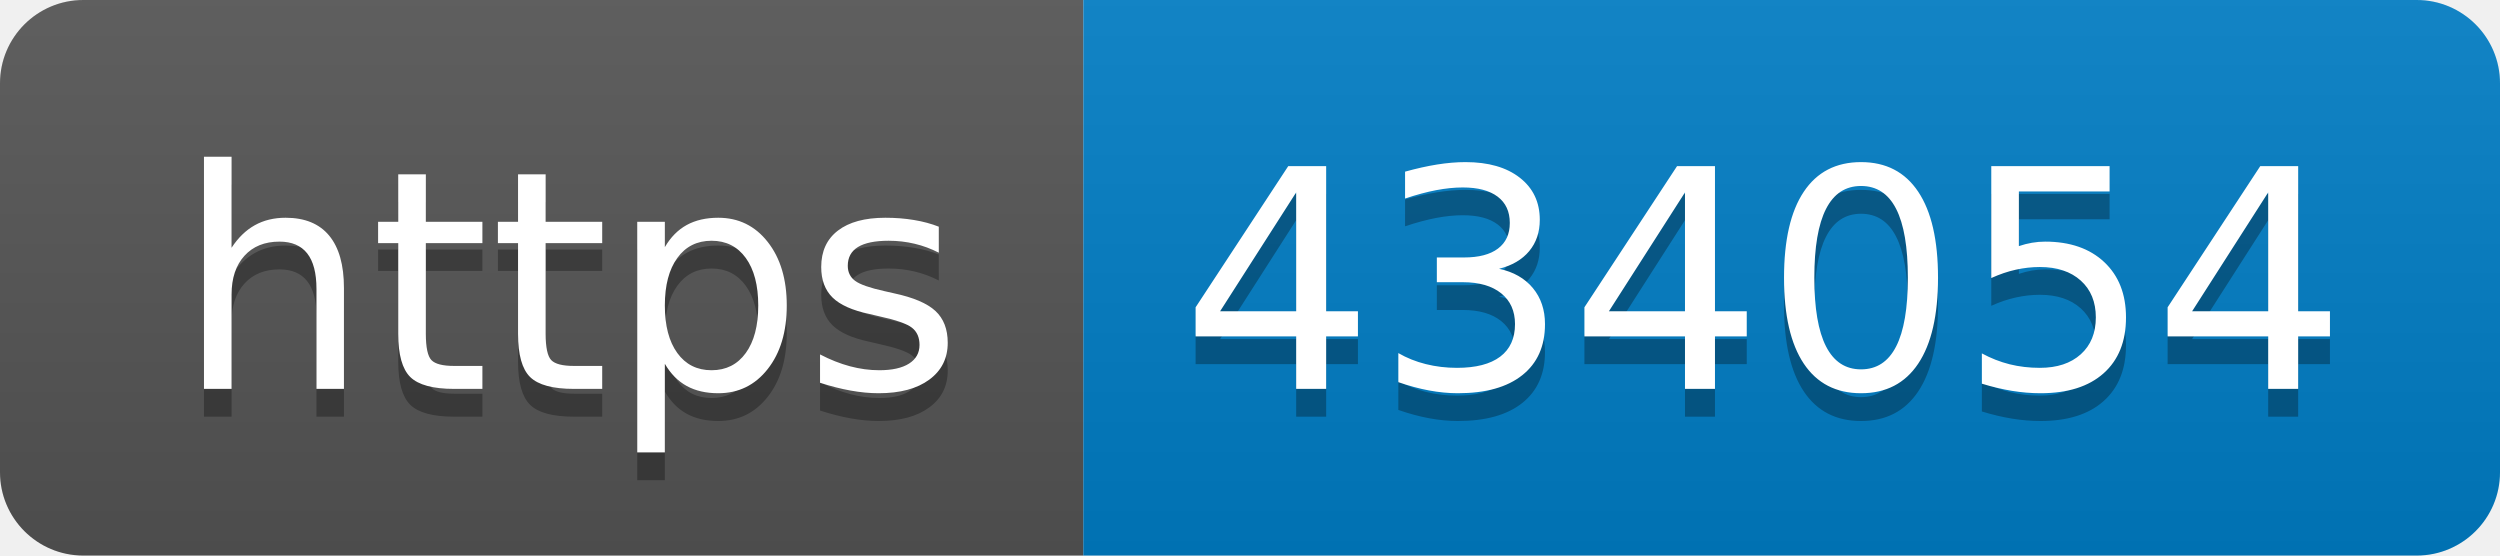
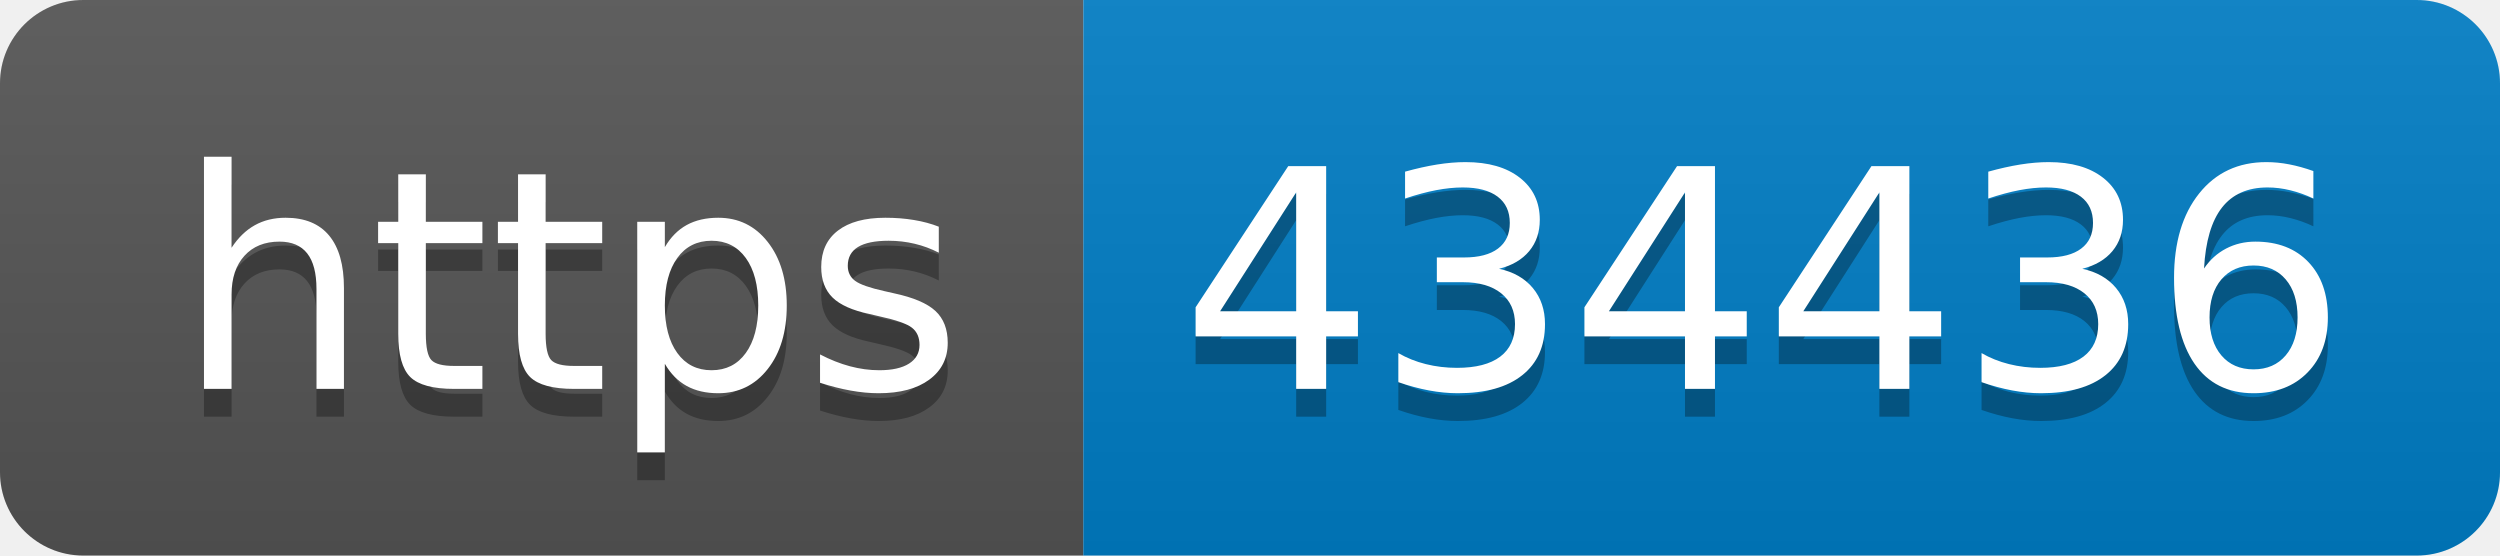
- <svg xmlns="http://www.w3.org/2000/svg" width="90" height="20" role="img" aria-label="https: 434054">
+ <svg xmlns="http://www.w3.org/2000/svg" width="90" height="20" role="img" aria-label="https: 434436">
  <linearGradient id="s" x2="0" y2="100%">
    <stop offset="0" stop-color="#bbb" stop-opacity=".1" />
    <stop offset="1" stop-opacity=".1" />
  </linearGradient>
  <clipPath id="r">
    <rect width="90" height="20" rx="3" fill="#fff" />
  </clipPath>
  <g clip-path="url(#r)">
    <rect width="39" height="20" fill="#555" />
    <rect x="39" width="51" height="20" fill="#007ec6" />
    <rect width="90" height="20" fill="url(#s)" />
  </g>
  <g fill="#fff" text-anchor="middle" font-family="Verdana,Geneva,DejaVu Sans,sans-serif" text-rendering="geometricPrecision" font-size="110">
    <text aria-hidden="true" x="205" y="150" fill="#010101" fill-opacity=".3" transform="scale(.1)" textLength="290">https</text>
    <text x="205" y="140" transform="scale(.1)" fill="#fff" textLength="290">https</text>
-     <text aria-hidden="true" x="635" y="150" fill="#010101" fill-opacity=".3" transform="scale(.1)" textLength="410">434054</text>
-     <text x="635" y="140" transform="scale(.1)" fill="#fff" textLength="410">434054</text>
+     <text aria-hidden="true" x="635" y="150" fill="#010101" fill-opacity=".3" transform="scale(.1)" textLength="410">434436</text>
+     <text x="635" y="140" transform="scale(.1)" fill="#fff" textLength="410">434436</text>
  </g>
</svg>
